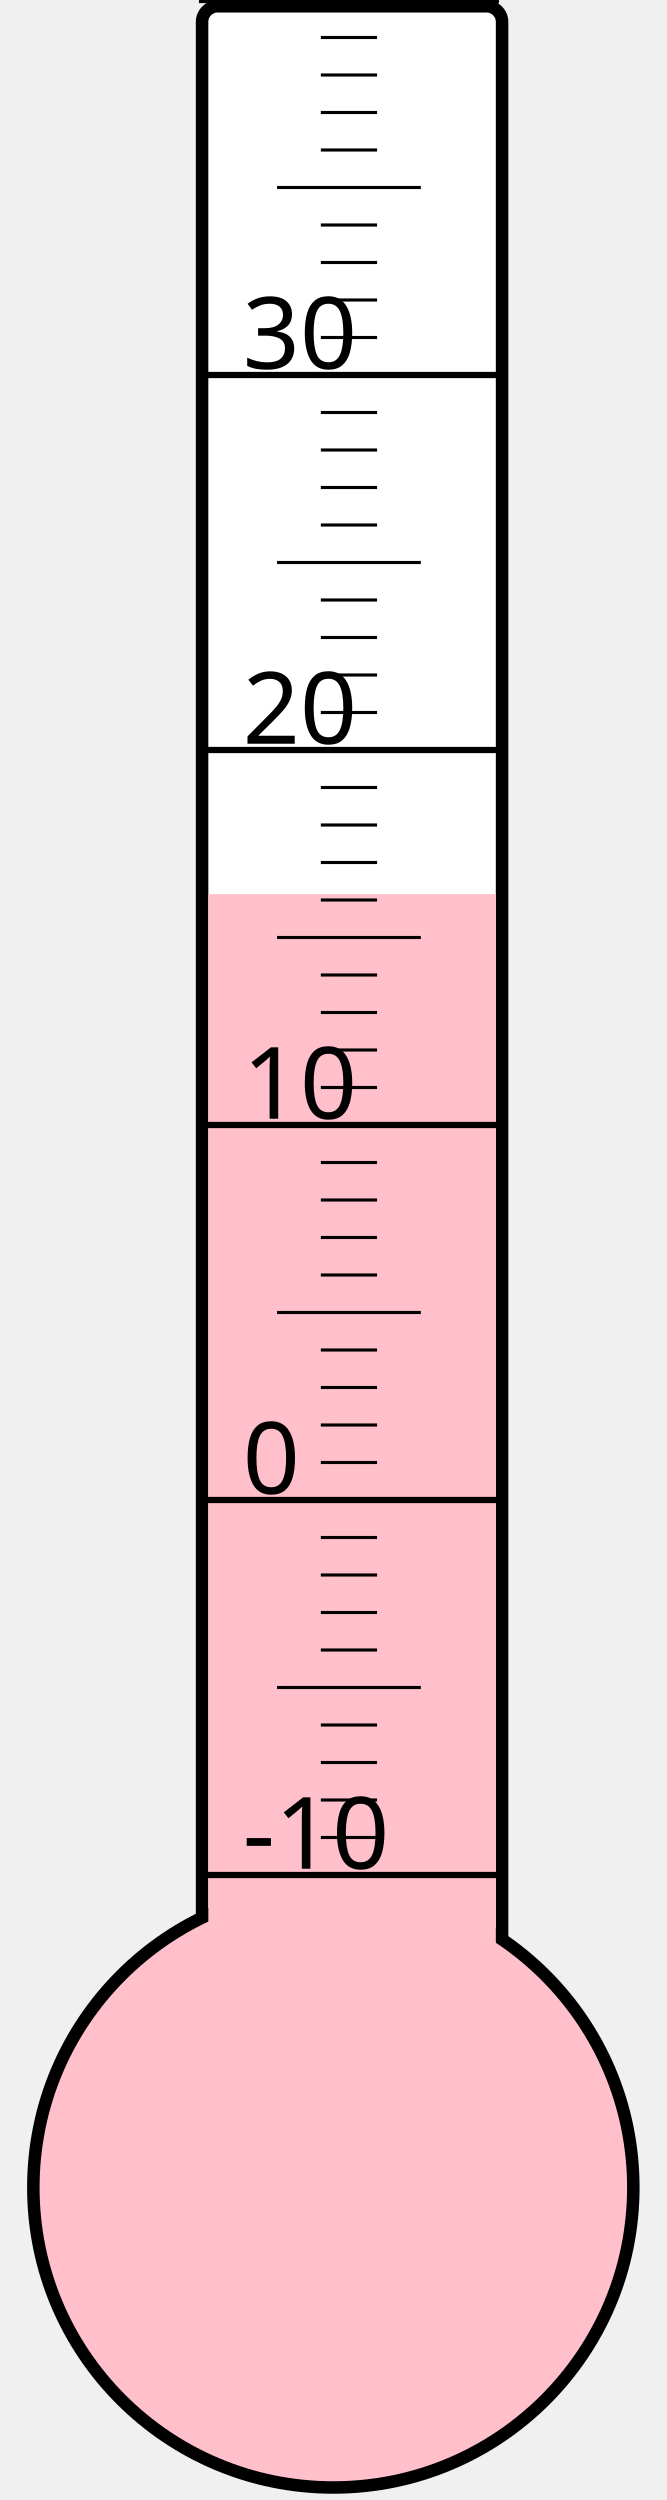
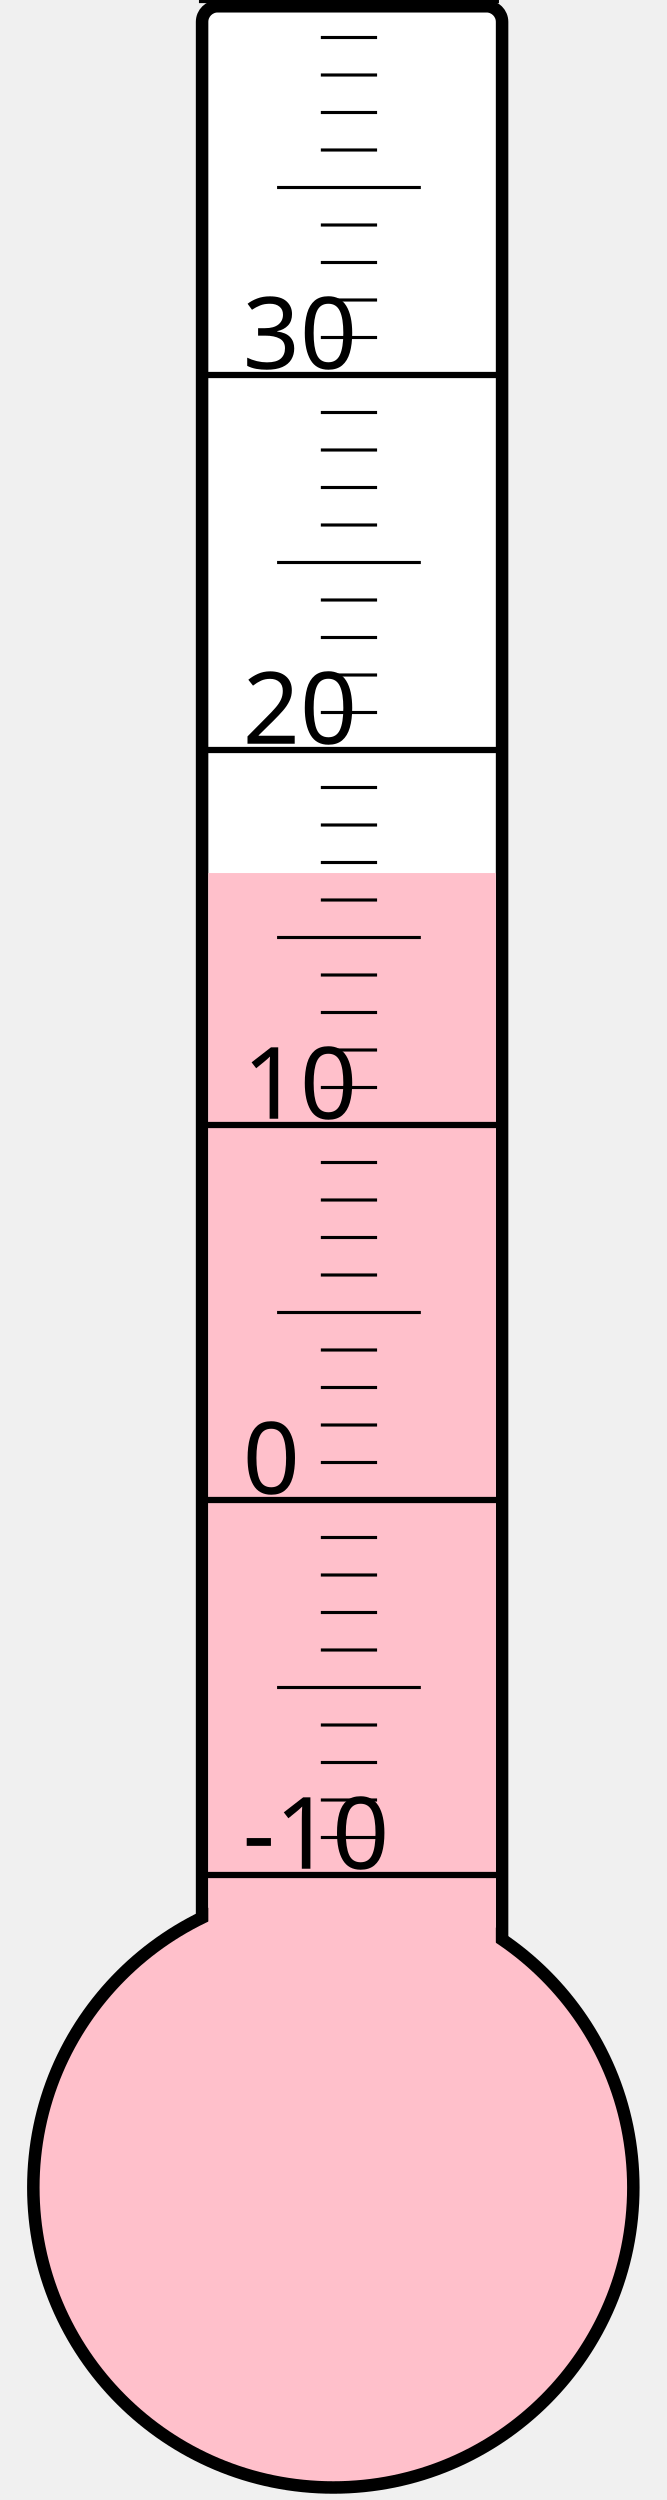
<svg xmlns="http://www.w3.org/2000/svg" width="40px" height="150px" viewBox="0 0 200 800">
  <rect width="200" height="800" x="0" y="0" style="fill: #ffffeb; fill-opacity: 0;" />
  <rect width="96" height="680" x="58" y="2" rx="5" ry="5" style="fill: white; fill-opacity: 1; stroke: black; stroke-width: 4;" />
  <circle cx="100" cy="700" r="96" style="fill: pink; stroke: black; stroke-width: 4;" />
-   <rect width="92" height="413.875" x="60" y="286.125" style="fill: pink; fill-opacity: 1; stroke-width: 0;" />
+   <rect width="92" height="420.625" x="60" y="279.375" style="fill: pink; fill-opacity: 1; stroke-width: 0;" />
  <text x="71" y="598" style="font-family: sans-serif; font-size: 24pt;">-10</text>
  <text x="71" y="478" style="font-family: sans-serif; font-size: 24pt;">0</text>
  <text x="71" y="358" style="font-family: sans-serif; font-size: 24pt;">10</text>
  <text x="71" y="238" style="font-family: sans-serif; font-size: 24pt;">20</text>
  <text x="71" y="118" style="font-family: sans-serif; font-size: 24pt;">30</text>
  <g style="stroke: black;">
    <line x1="57" y1="600" x2="153" y2="600" style="stroke-width: 2;" />
    <line x1="96" y1="588" x2="114" y2="588" style="stroke-width: 1;" />
    <line x1="96" y1="576" x2="114" y2="576" style="stroke-width: 1;" />
    <line x1="96" y1="564" x2="114" y2="564" style="stroke-width: 1;" />
    <line x1="96" y1="552" x2="114" y2="552" style="stroke-width: 1;" />
    <line x1="82" y1="540" x2="128" y2="540" style="stroke-width: 1;" />
    <line x1="96" y1="528" x2="114" y2="528" style="stroke-width: 1;" />
    <line x1="96" y1="516" x2="114" y2="516" style="stroke-width: 1;" />
    <line x1="96" y1="504" x2="114" y2="504" style="stroke-width: 1;" />
    <line x1="96" y1="492" x2="114" y2="492" style="stroke-width: 1;" />
    <line x1="57" y1="480" x2="153" y2="480" style="stroke-width: 2;" />
    <line x1="96" y1="468" x2="114" y2="468" style="stroke-width: 1;" />
    <line x1="96" y1="456" x2="114" y2="456" style="stroke-width: 1;" />
    <line x1="96" y1="444" x2="114" y2="444" style="stroke-width: 1;" />
    <line x1="96" y1="432" x2="114" y2="432" style="stroke-width: 1;" />
    <line x1="82" y1="420" x2="128" y2="420" style="stroke-width: 1;" />
    <line x1="96" y1="408" x2="114" y2="408" style="stroke-width: 1;" />
    <line x1="96" y1="396" x2="114" y2="396" style="stroke-width: 1;" />
    <line x1="96" y1="384" x2="114" y2="384" style="stroke-width: 1;" />
    <line x1="96" y1="372" x2="114" y2="372" style="stroke-width: 1;" />
    <line x1="57" y1="360" x2="153" y2="360" style="stroke-width: 2;" />
    <line x1="96" y1="348" x2="114" y2="348" style="stroke-width: 1;" />
    <line x1="96" y1="336" x2="114" y2="336" style="stroke-width: 1;" />
    <line x1="96" y1="324" x2="114" y2="324" style="stroke-width: 1;" />
    <line x1="96" y1="312" x2="114" y2="312" style="stroke-width: 1;" />
    <line x1="82" y1="300" x2="128" y2="300" style="stroke-width: 1;" />
    <line x1="96" y1="288" x2="114" y2="288" style="stroke-width: 1;" />
    <line x1="96" y1="276" x2="114" y2="276" style="stroke-width: 1;" />
    <line x1="96" y1="264" x2="114" y2="264" style="stroke-width: 1;" />
    <line x1="96" y1="252" x2="114" y2="252" style="stroke-width: 1;" />
    <line x1="57" y1="240" x2="153" y2="240" style="stroke-width: 2;" />
    <line x1="96" y1="228" x2="114" y2="228" style="stroke-width: 1;" />
    <line x1="96" y1="216" x2="114" y2="216" style="stroke-width: 1;" />
    <line x1="96" y1="204" x2="114" y2="204" style="stroke-width: 1;" />
    <line x1="96" y1="192" x2="114" y2="192" style="stroke-width: 1;" />
    <line x1="82" y1="180" x2="128" y2="180" style="stroke-width: 1;" />
    <line x1="96" y1="168" x2="114" y2="168" style="stroke-width: 1;" />
    <line x1="96" y1="156" x2="114" y2="156" style="stroke-width: 1;" />
    <line x1="96" y1="144" x2="114" y2="144" style="stroke-width: 1;" />
    <line x1="96" y1="132" x2="114" y2="132" style="stroke-width: 1;" />
    <line x1="57" y1="120" x2="153" y2="120" style="stroke-width: 2;" />
    <line x1="96" y1="108" x2="114" y2="108" style="stroke-width: 1;" />
    <line x1="96" y1="96" x2="114" y2="96" style="stroke-width: 1;" />
    <line x1="96" y1="84" x2="114" y2="84" style="stroke-width: 1;" />
    <line x1="96" y1="72" x2="114" y2="72" style="stroke-width: 1;" />
    <line x1="82" y1="60" x2="128" y2="60" style="stroke-width: 1;" />
    <line x1="96" y1="48" x2="114" y2="48" style="stroke-width: 1;" />
    <line x1="96" y1="36" x2="114" y2="36" style="stroke-width: 1;" />
    <line x1="96" y1="24" x2="114" y2="24" style="stroke-width: 1;" />
    <line x1="96" y1="12" x2="114" y2="12" style="stroke-width: 1;" />
    <line x1="57" y1="0" x2="153" y2="0" style="stroke-width: 2;" />
  </g>
</svg>
